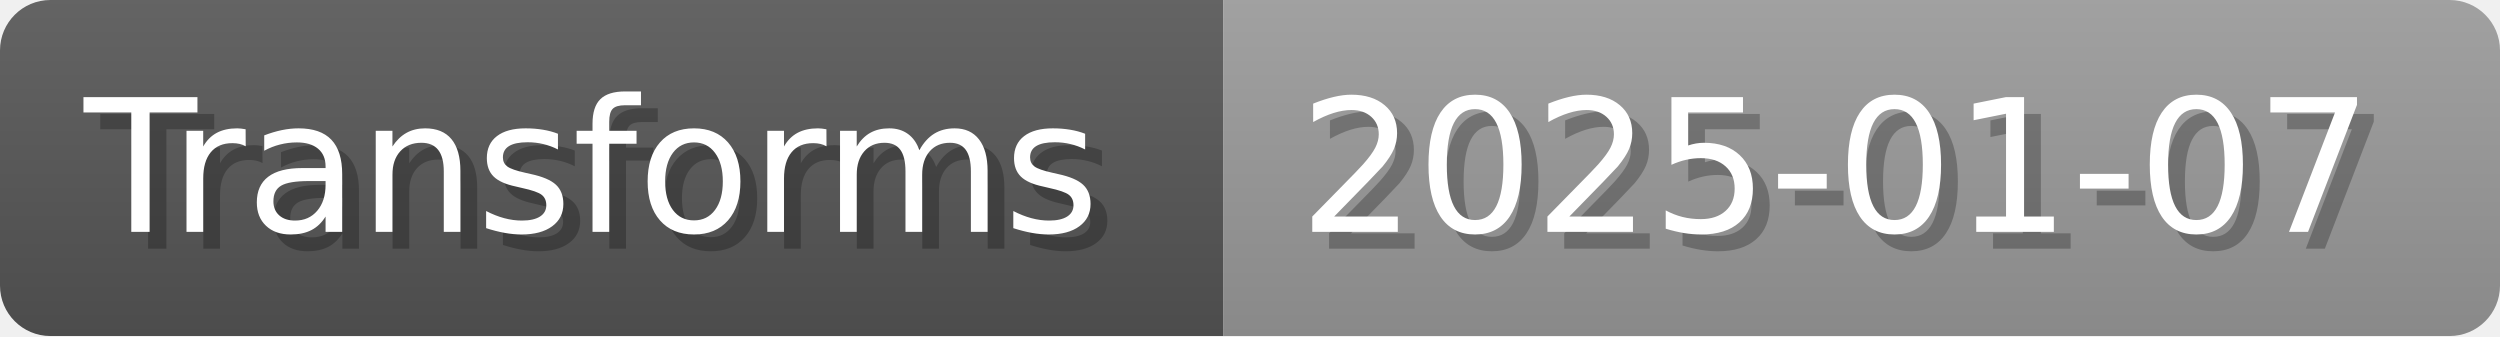
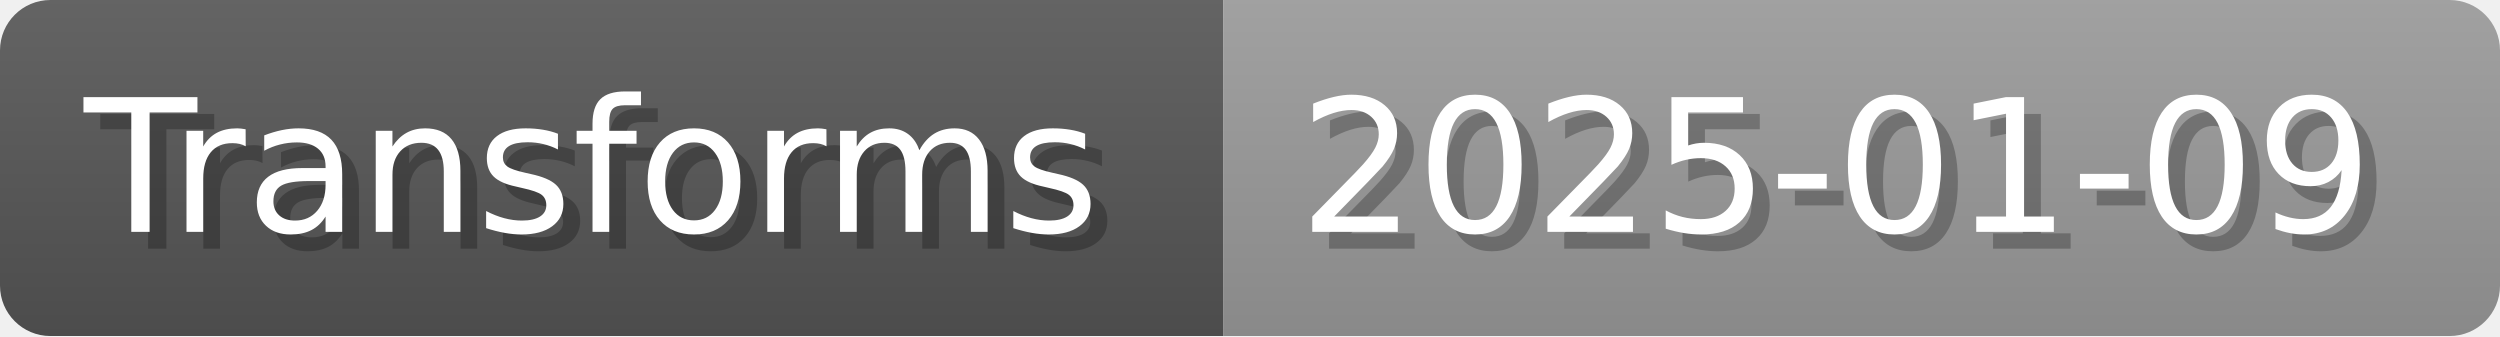
- <svg xmlns="http://www.w3.org/2000/svg" width="148.8" height="20" viewBox="0 0 1488 200" role="img" aria-label="Transforms: 2025-01-07">
+ <svg xmlns="http://www.w3.org/2000/svg" width="148.8" height="20" viewBox="0 0 1488 200" role="img" aria-label="Transforms: 2025-01-09">
  <linearGradient id="a" x2="0" y2="100%">
    <stop offset="0" stop-opacity=".1" stop-color="#EEE" />
    <stop offset="1" stop-opacity=".1" />
  </linearGradient>
  <mask id="m">
    <rect width="1488" height="200" rx="30" fill="#FFF" />
  </mask>
  <g mask="url(#m)">
    <rect width="728" height="200" fill="#555" />
    <rect width="760" height="200" fill="#999" x="728" />
    <rect width="1488" height="200" fill="url(#a)" />
  </g>
  <g aria-hidden="true" fill="#fff" text-anchor="start" font-family="Verdana,DejaVu Sans,sans-serif" font-size="110">
    <text x="60" y="148" textLength="628" fill="#000" opacity="0.25">Transforms</text>
    <text x="50" y="138" textLength="628">Transforms</text>
-     <text x="783" y="148" textLength="660" fill="#000" opacity="0.25">2025-01-07</text>
-     <text x="773" y="138" textLength="660">2025-01-07</text>
+     <text x="783" y="148" textLength="660" fill="#000" opacity="0.25">2025-01-09</text>
+     <text x="773" y="138" textLength="660">2025-01-09</text>
  </g>
</svg>
